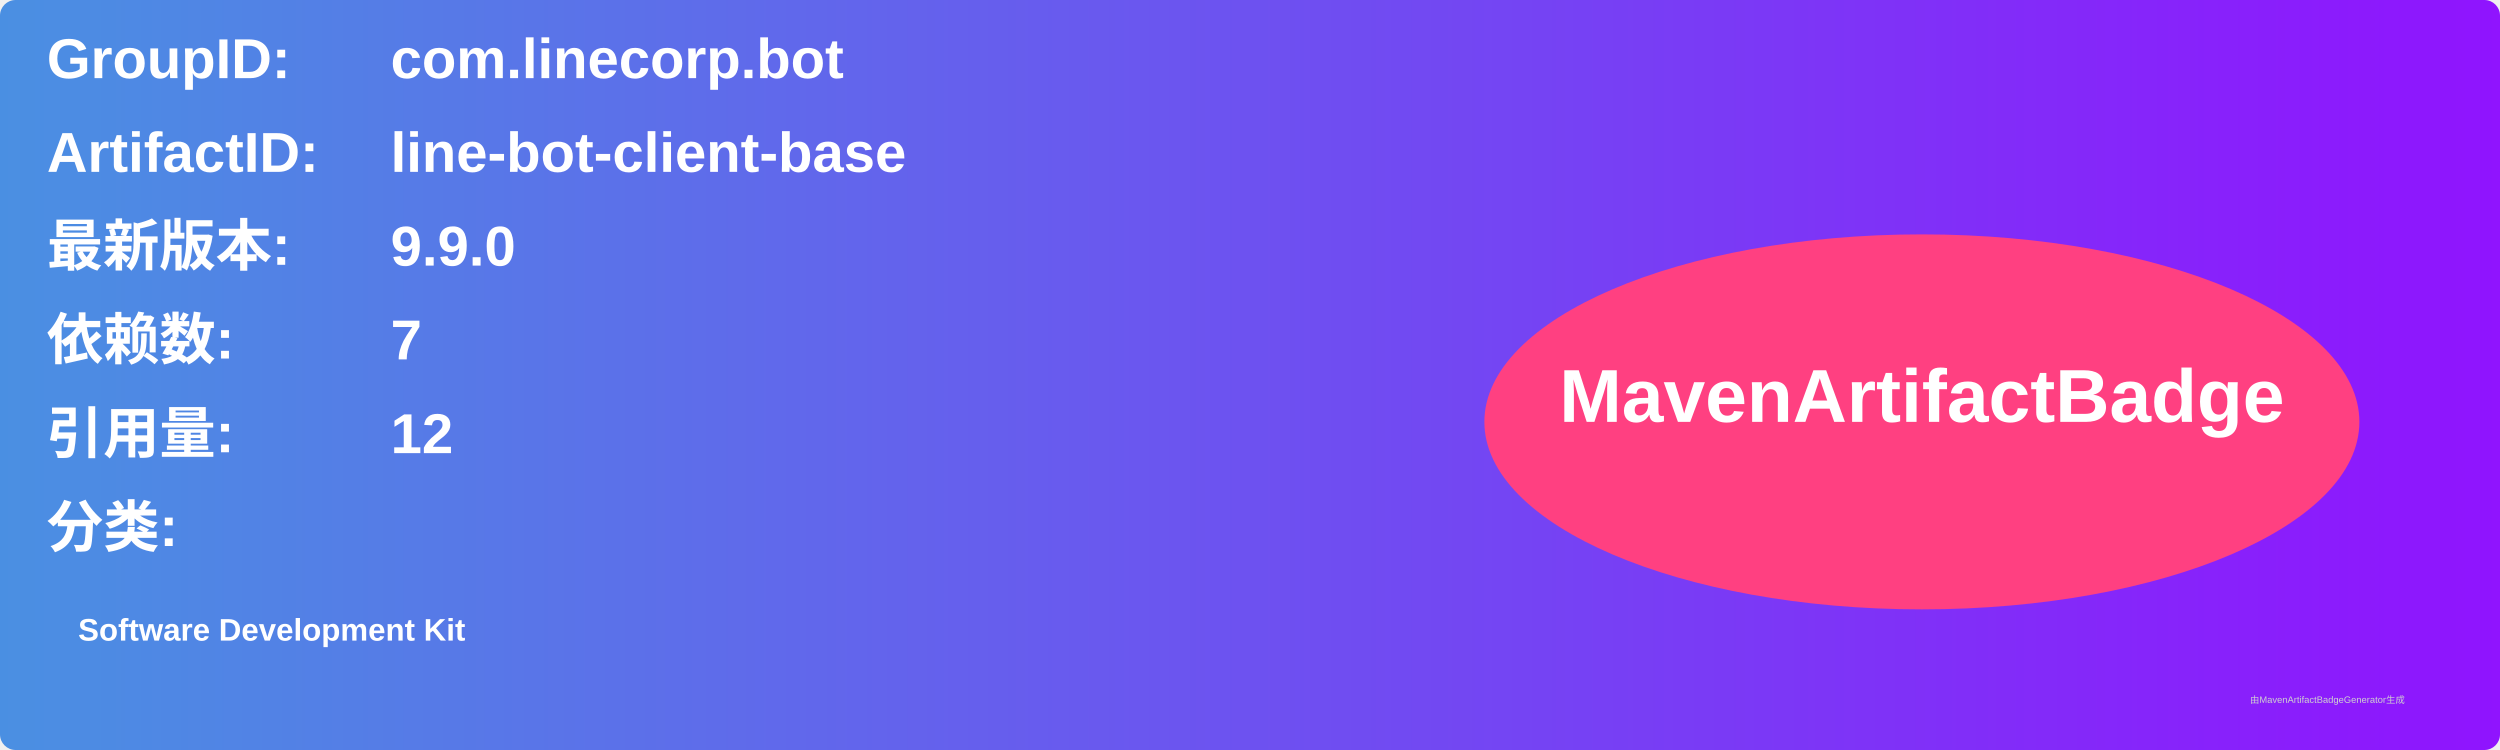
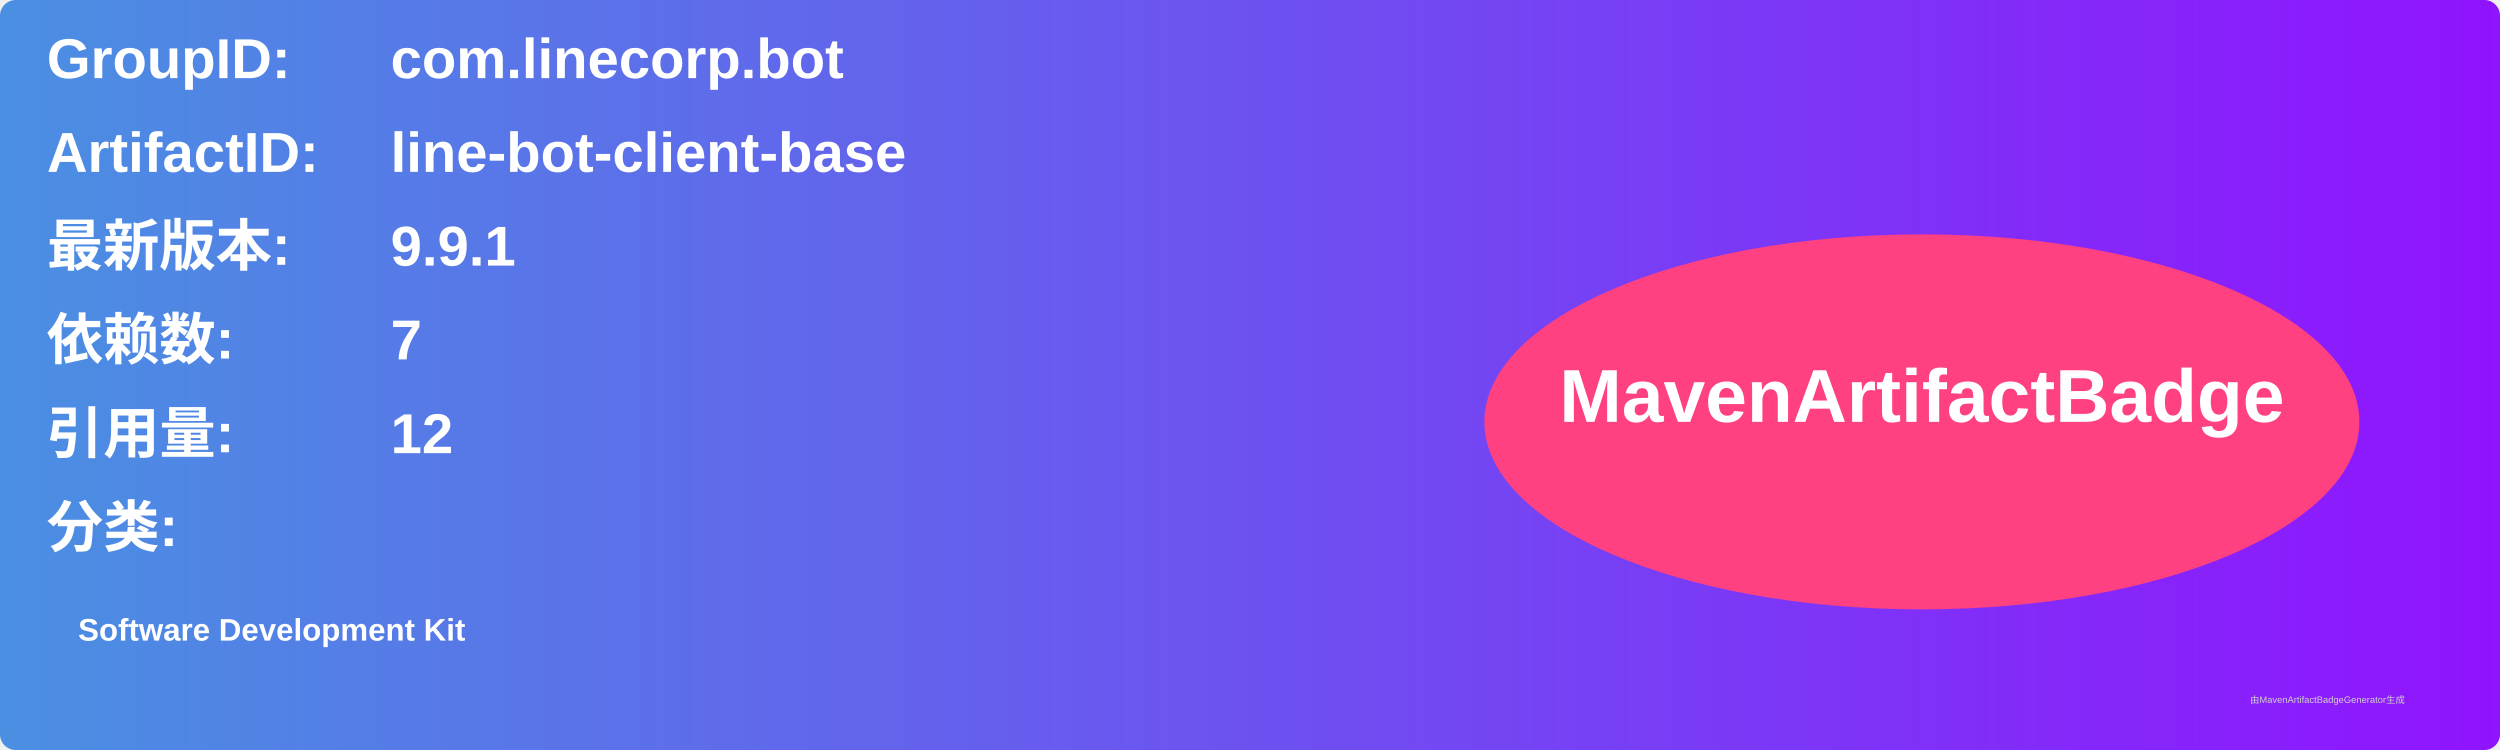
<svg xmlns="http://www.w3.org/2000/svg" width="800" height="240" viewBox="0 0 800 240">
  <linearGradient id="grad" x1="0%" y1="0%" x2="100%" y2="0%">
    <stop offset="0%" stop-color="#4a90e2" />
    <stop offset="100%" stop-color="#9013fe" />
  </linearGradient>
  <rect width="100%" height="100%" rx="5" ry="5" fill="url(#grad)" />
  <g transform="translate(15, 15)">
    <text x="0" y="10" font-family="Arial" font-size="18" fill="white" font-weight="bold" width="260">GroupID:</text>
    <text x="110" y="10" font-family="Arial" font-size="18" fill="white" font-weight="bold" width="460">com.linecorp.bot</text>
    <text x="0" y="40" font-family="Arial" font-size="18" fill="white" font-weight="bold" width="260">ArtifactID:</text>
    <text x="110" y="40" font-family="Arial" font-size="18" fill="white" font-weight="bold" width="460">line-bot-client-base</text>
    <text x="0" y="70" font-family="Arial" font-size="18" fill="white" font-weight="bold">最新版本:</text>
    <text x="110" y="70" font-family="Arial" font-size="18" fill="white" font-weight="bold">
-       <tspan font-weight="bold">9.9.0</tspan>
+       <tspan font-weight="bold">9.9.1</tspan>
    </text>
    <text x="0" y="100" font-family="Arial" font-size="18" fill="white" font-weight="bold">依赖数: </text>
    <text x="110" y="100" font-family="Arial" font-size="18" fill="white">
      <tspan font-weight="bold">7</tspan>
    </text>
    <text x="0" y="130" font-family="Arial" font-size="18" fill="white" font-weight="bold">引用量: </text>
    <text x="110" y="130" font-family="Arial" font-size="18" fill="white">
      <tspan font-weight="bold">12</tspan>
    </text>
    <text x="0" y="160" font-family="Arial" font-size="18" fill="white" font-weight="bold">分类:</text>
    <text x="10" y="190" font-family="Arial" font-size="10" fill="white">
      <tspan font-weight="bold">Software Development Kit</tspan>
    </text>
    <ellipse cx="600" cy="120" rx="140" ry="60" fill="#ff4081" />
    <text x="600" y="120" text-anchor="middle" font-family="Arial" font-size="24" fill="white" font-weight="bold">MavenArtifactBadge</text>
  </g>
  <text x="720" y="225" font-family="Arial" font-size="3" fill="#d0d0d0">由MavenArtifactBadgeGenerator生成</text>
</svg>
